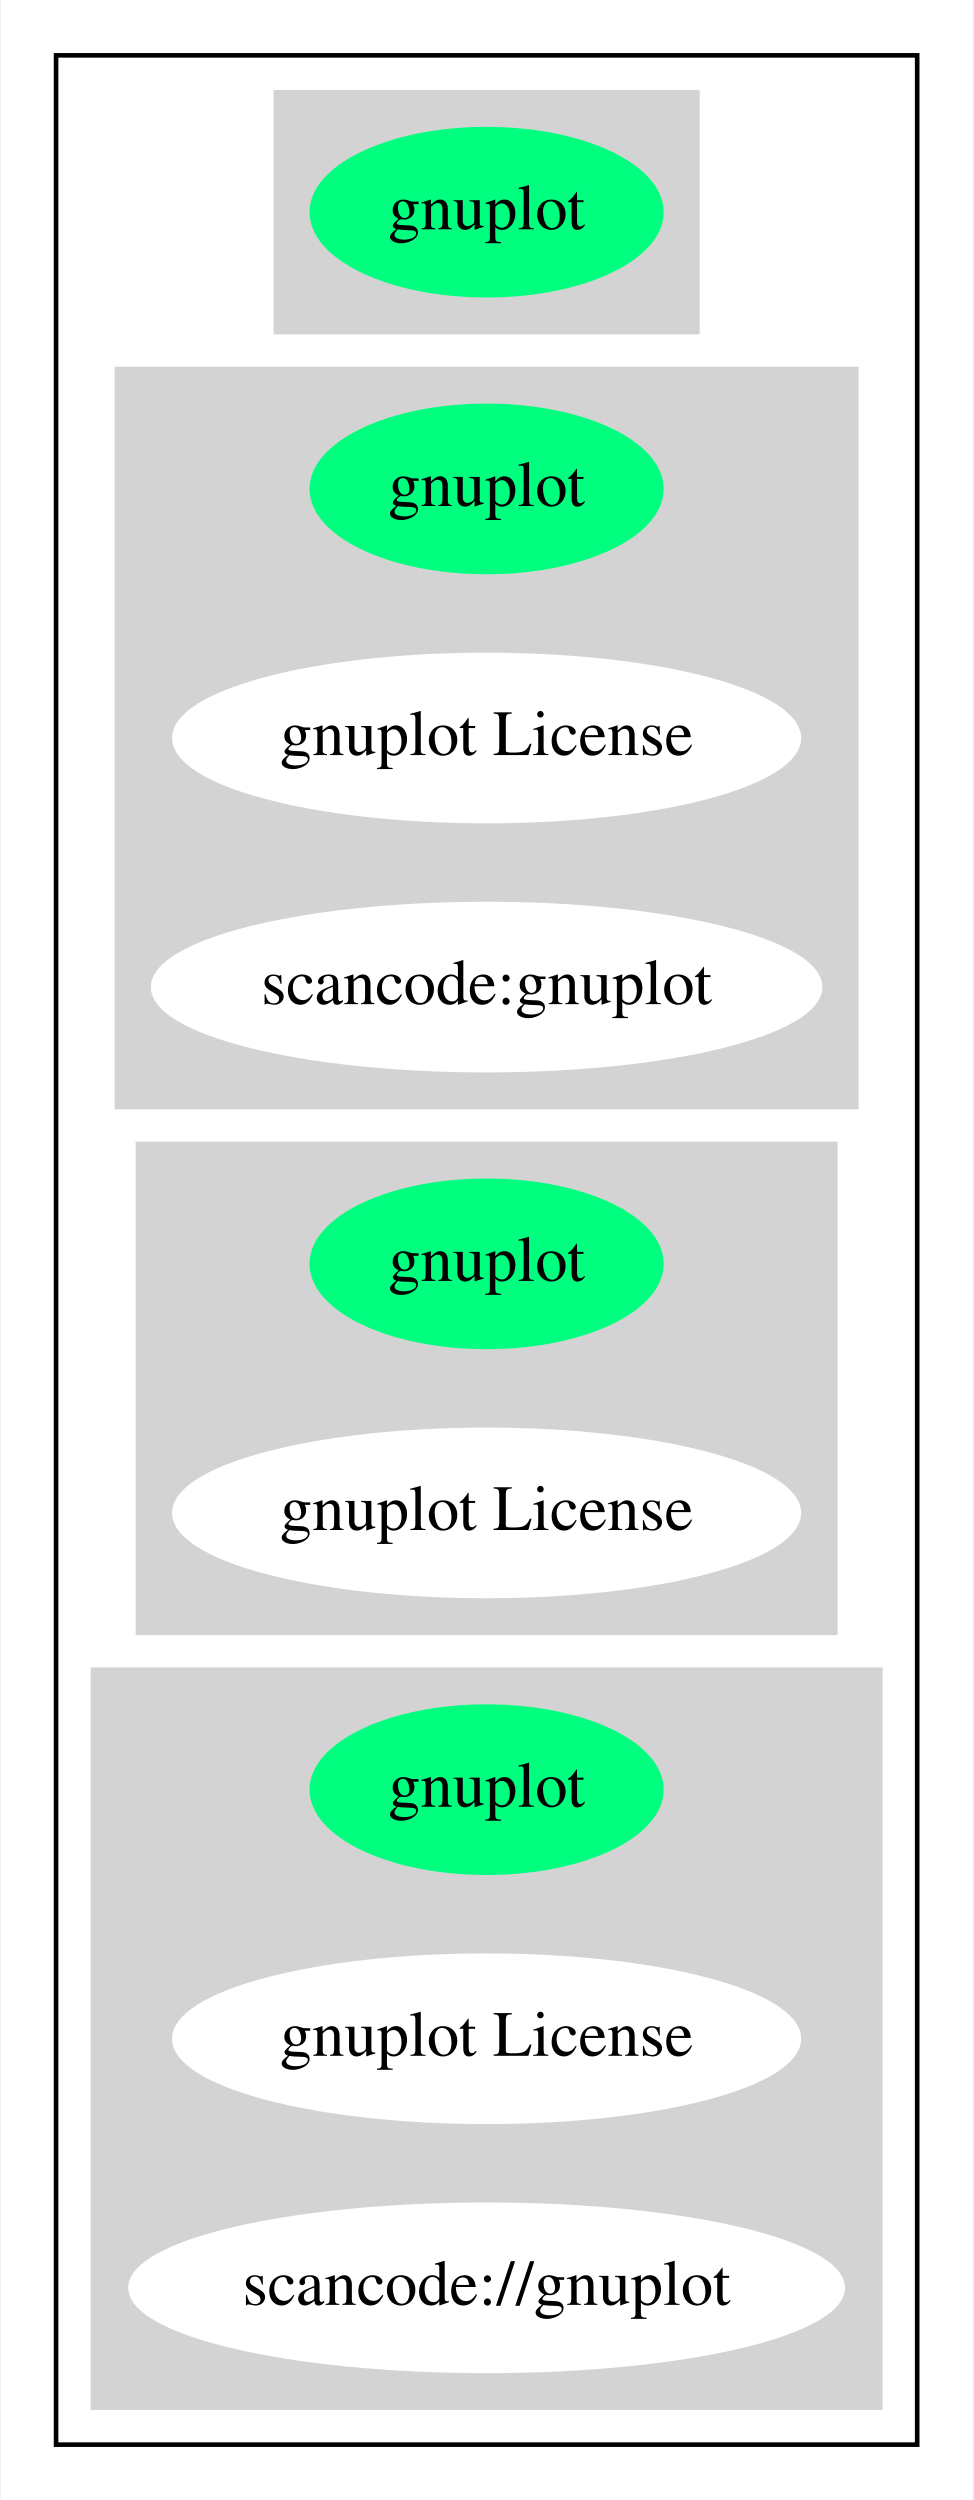
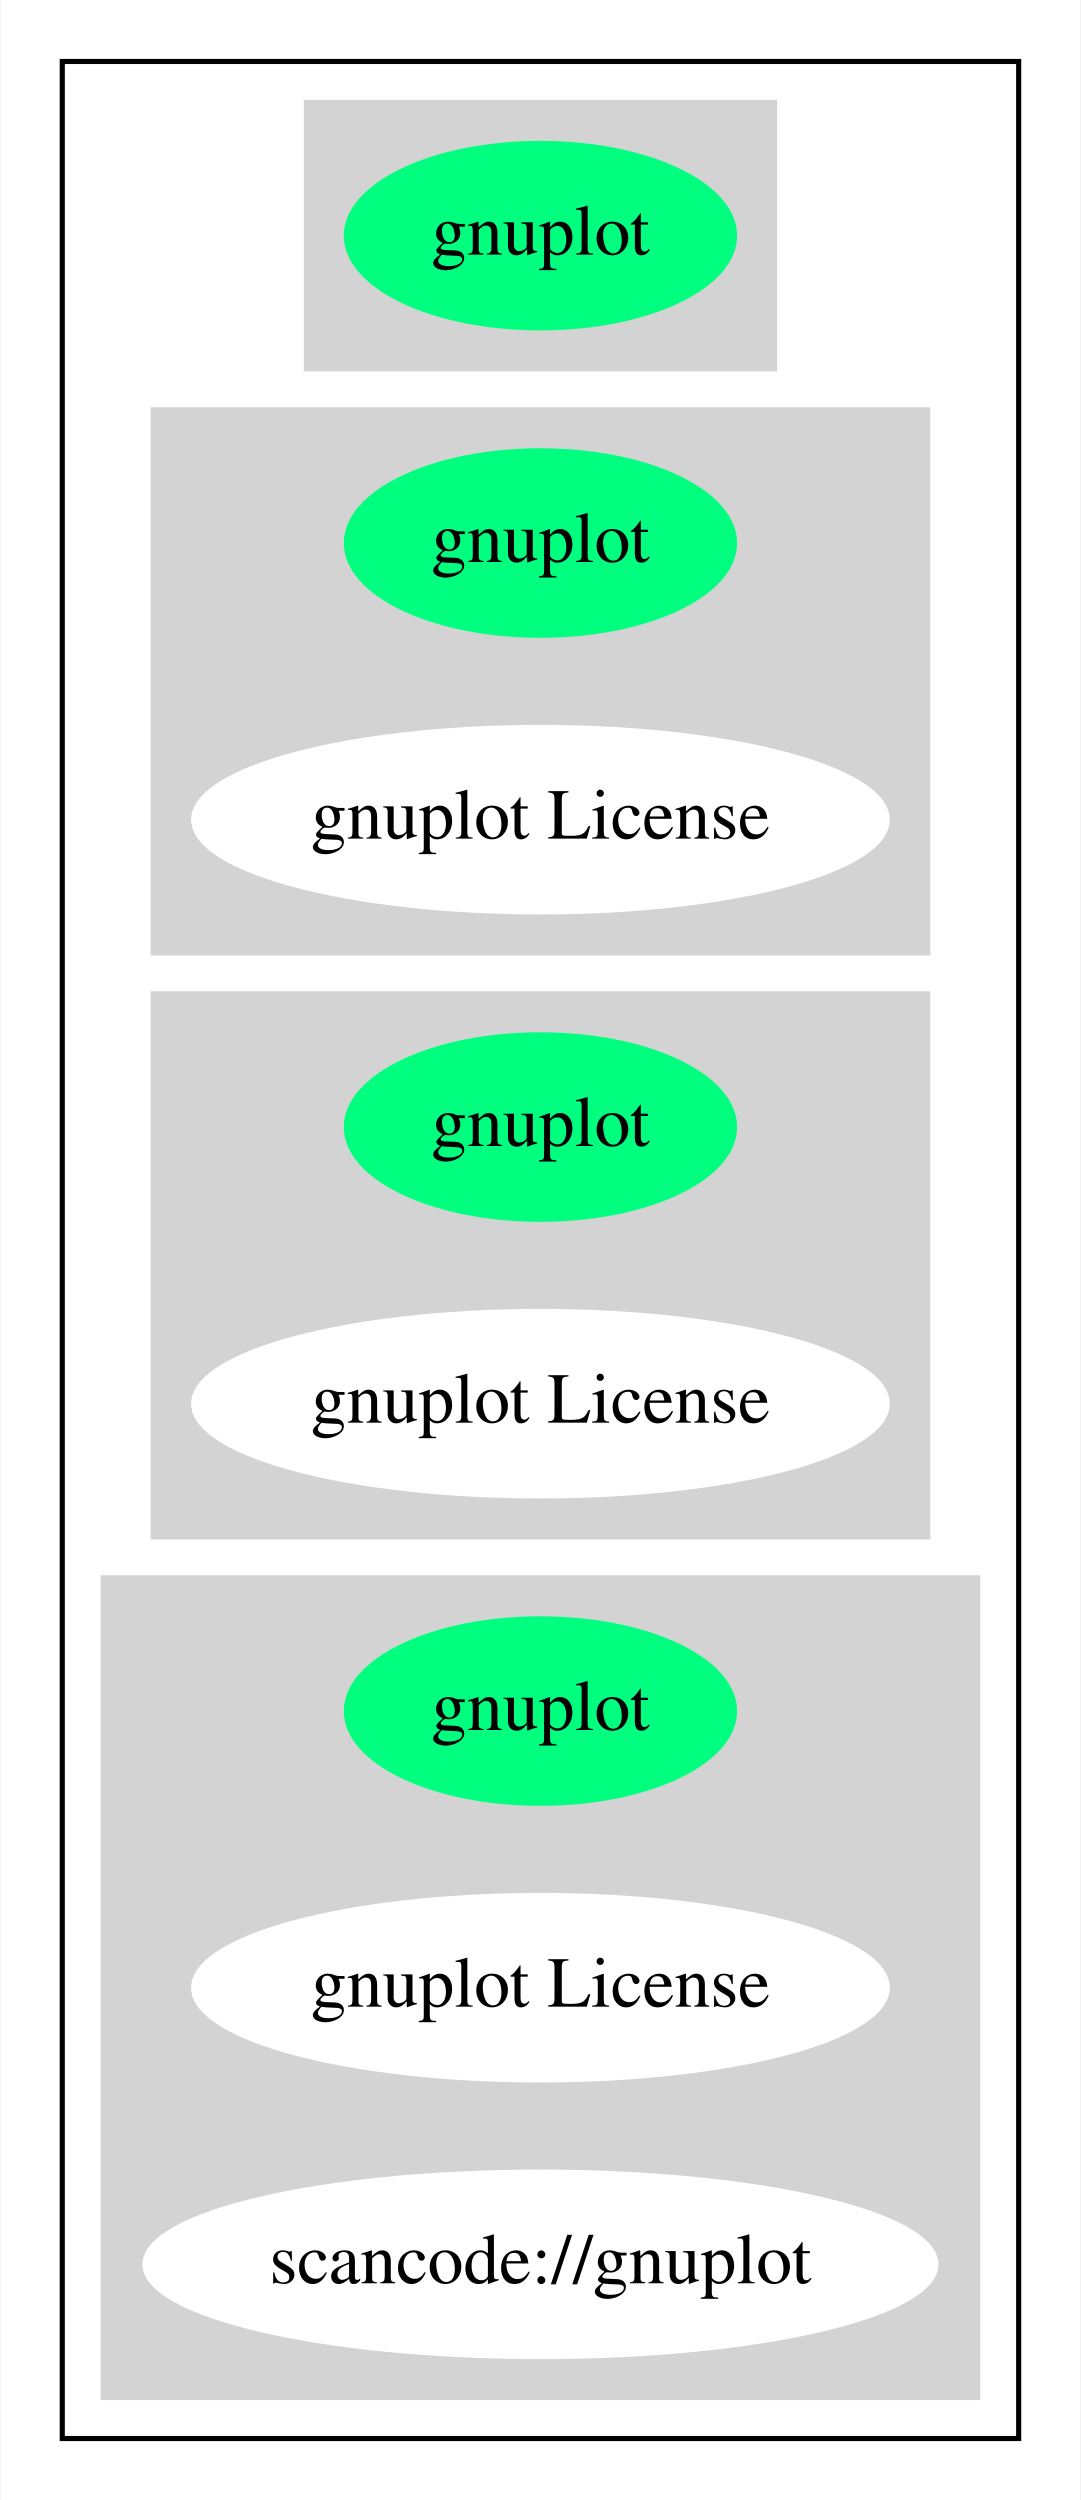
- <svg xmlns="http://www.w3.org/2000/svg" width="211pt" height="542pt" viewBox="0.00 0.00 210.69 542.00">
-   <g id="graph0" class="graph" transform="scale(1 1) rotate(0) translate(4 538)">
-     <polygon fill="white" stroke="transparent" points="-4,4 -4,-538 206.69,-538 206.69,4 -4,4" />
+ <svg xmlns="http://www.w3.org/2000/svg" width="211pt" height="488pt" viewBox="0.00 0.00 210.69 488.00">
+   <g id="graph0" class="graph" transform="scale(1 1) rotate(0) translate(4 484)">
+     <polygon fill="white" stroke="transparent" points="-4,4 -4,-484 206.69,-484 206.69,4 -4,4" />
    <g id="clust1" class="cluster">
-       <polygon fill="none" stroke="black" points="8,-8 8,-526 194.69,-526 194.69,-8 8,-8" />
+       <polygon fill="none" stroke="black" points="8,-8 8,-472 194.69,-472 194.69,-8 8,-8" />
    </g>
    <g id="clust2" class="cluster">
-       <polygon fill="lightgray" stroke="lightgray" points="55.65,-466 55.65,-518 147.04,-518 147.04,-466 55.65,-466" />
+       <polygon fill="lightgray" stroke="lightgray" points="55.65,-412 55.65,-464 147.04,-464 147.04,-412 55.65,-412" />
    </g>
    <g id="clust3" class="cluster">
-       <polygon fill="lightgray" stroke="lightgray" points="21.2,-298 21.2,-458 181.49,-458 181.49,-298 21.2,-298" />
+       <polygon fill="lightgray" stroke="lightgray" points="25.75,-298 25.75,-404 176.94,-404 176.94,-298 25.75,-298" />
    </g>
    <g id="clust4" class="cluster">
      <polygon fill="lightgray" stroke="lightgray" points="25.75,-184 25.75,-290 176.94,-290 176.94,-184 25.75,-184" />
    </g>
    <g id="clust5" class="cluster">
      <polygon fill="lightgray" stroke="lightgray" points="16,-16 16,-176 186.69,-176 186.69,-16 16,-16" />
    </g>
    <g id="node1" class="node">
-       <ellipse fill="springgreen" stroke="springgreen" cx="101.34" cy="-492" rx="37.89" ry="18" />
-       <text text-anchor="middle" x="101.34" y="-488.3" font-family="Times,serif" font-size="14.00">gnuplot</text>
+       <ellipse fill="springgreen" stroke="springgreen" cx="101.34" cy="-438" rx="37.89" ry="18" />
+       <text text-anchor="middle" x="101.34" y="-434.3" font-family="Times,serif" font-size="14.00">gnuplot</text>
    </g>
    <g id="node2" class="node">
-       <ellipse fill="springgreen" stroke="springgreen" cx="101.34" cy="-432" rx="37.89" ry="18" />
-       <text text-anchor="middle" x="101.34" y="-428.3" font-family="Times,serif" font-size="14.00">gnuplot</text>
+       <ellipse fill="springgreen" stroke="springgreen" cx="101.34" cy="-378" rx="37.89" ry="18" />
+       <text text-anchor="middle" x="101.34" y="-374.3" font-family="Times,serif" font-size="14.00">gnuplot</text>
    </g>
    <g id="node3" class="node">
-       <ellipse fill="white" stroke="white" cx="101.34" cy="-378" rx="67.69" ry="18" />
-       <text text-anchor="middle" x="101.34" y="-374.3" font-family="Times,serif" font-size="14.00">gnuplot License</text>
+       <ellipse fill="white" stroke="white" cx="101.34" cy="-324" rx="67.69" ry="18" />
+       <text text-anchor="middle" x="101.34" y="-320.3" font-family="Times,serif" font-size="14.00">gnuplot License</text>
    </g>
    <g id="node4" class="node">
-       <ellipse fill="white" stroke="white" cx="101.34" cy="-324" rx="72.29" ry="18" />
-       <text text-anchor="middle" x="101.34" y="-320.3" font-family="Times,serif" font-size="14.00">scancode:gnuplot</text>
-     </g>
-     <g id="node5" class="node">
      <ellipse fill="springgreen" stroke="springgreen" cx="101.34" cy="-264" rx="37.89" ry="18" />
      <text text-anchor="middle" x="101.34" y="-260.3" font-family="Times,serif" font-size="14.00">gnuplot</text>
    </g>
-     <g id="node6" class="node">
+     <g id="node5" class="node">
      <ellipse fill="white" stroke="white" cx="101.34" cy="-210" rx="67.69" ry="18" />
      <text text-anchor="middle" x="101.34" y="-206.3" font-family="Times,serif" font-size="14.00">gnuplot License</text>
    </g>
-     <g id="node7" class="node">
+     <g id="node6" class="node">
      <ellipse fill="springgreen" stroke="springgreen" cx="101.34" cy="-150" rx="37.89" ry="18" />
      <text text-anchor="middle" x="101.34" y="-146.3" font-family="Times,serif" font-size="14.00">gnuplot</text>
    </g>
-     <g id="node8" class="node">
+     <g id="node7" class="node">
      <ellipse fill="white" stroke="white" cx="101.34" cy="-96" rx="67.69" ry="18" />
      <text text-anchor="middle" x="101.34" y="-92.3" font-family="Times,serif" font-size="14.00">gnuplot License</text>
    </g>
-     <g id="node9" class="node">
+     <g id="node8" class="node">
      <ellipse fill="white" stroke="white" cx="101.34" cy="-42" rx="77.19" ry="18" />
      <text text-anchor="middle" x="101.34" y="-38.3" font-family="Times,serif" font-size="14.00">scancode://gnuplot</text>
    </g>
  </g>
</svg>
